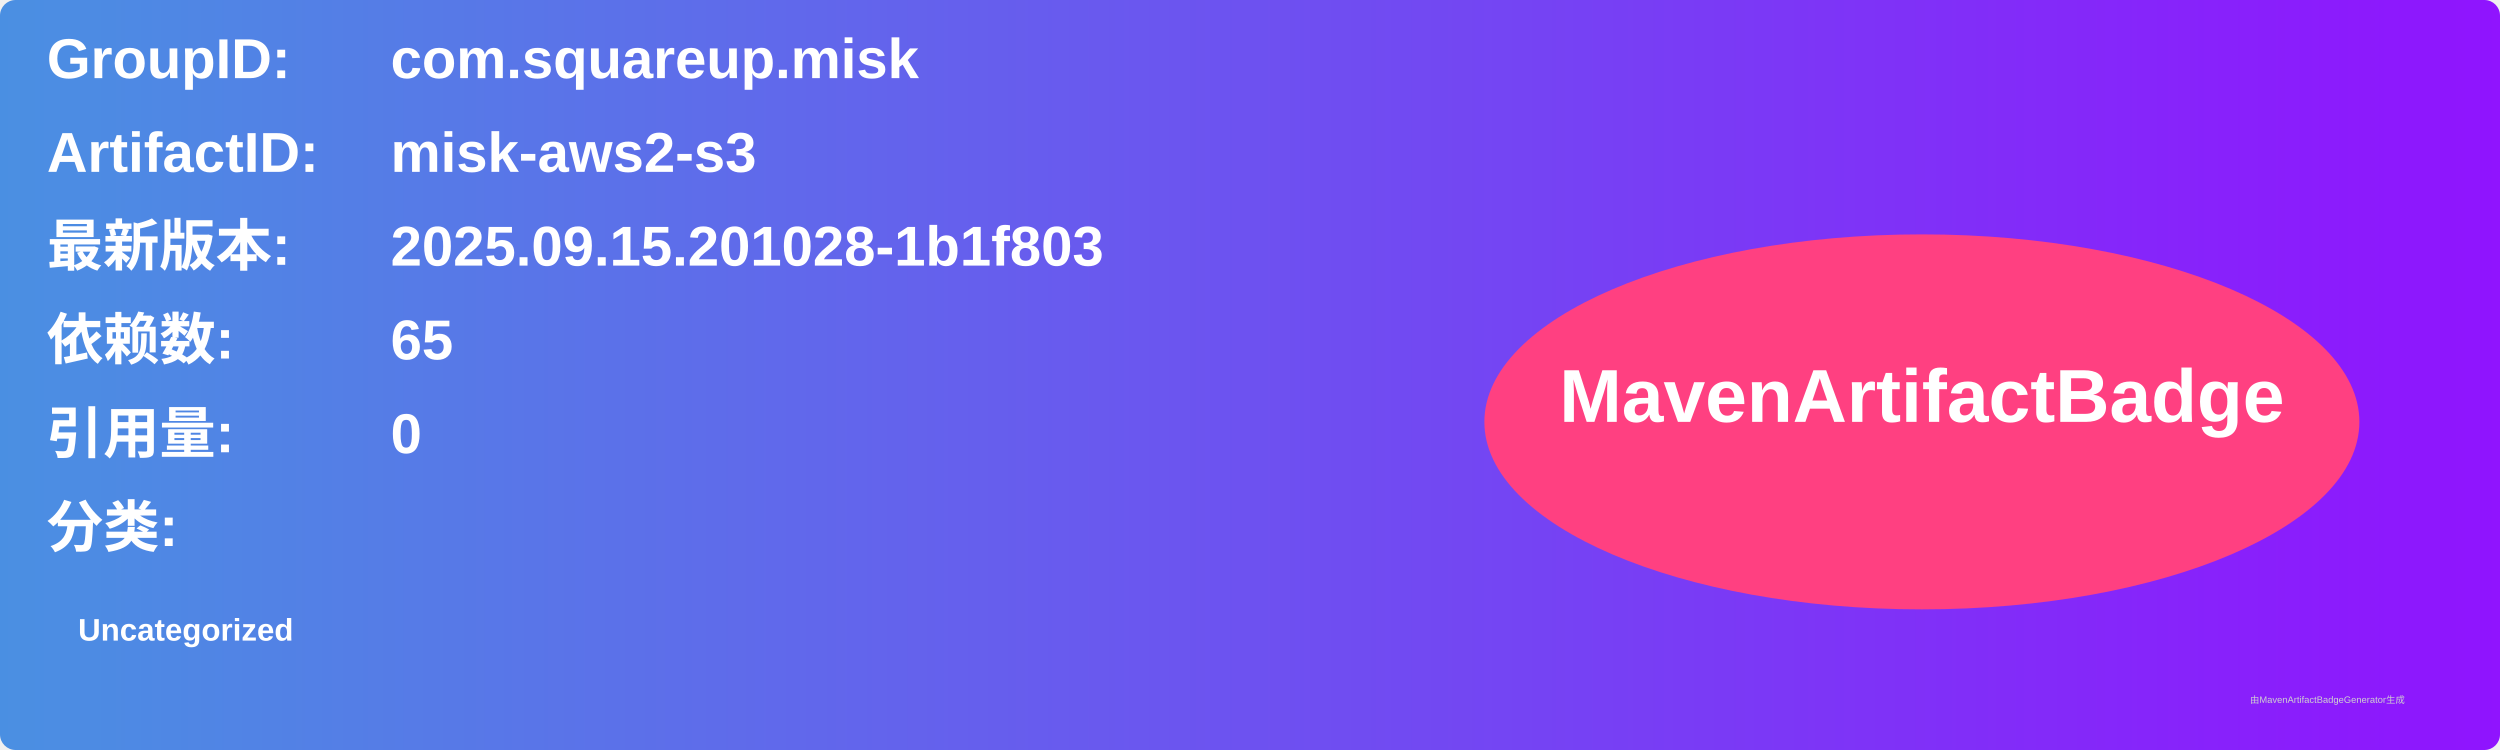
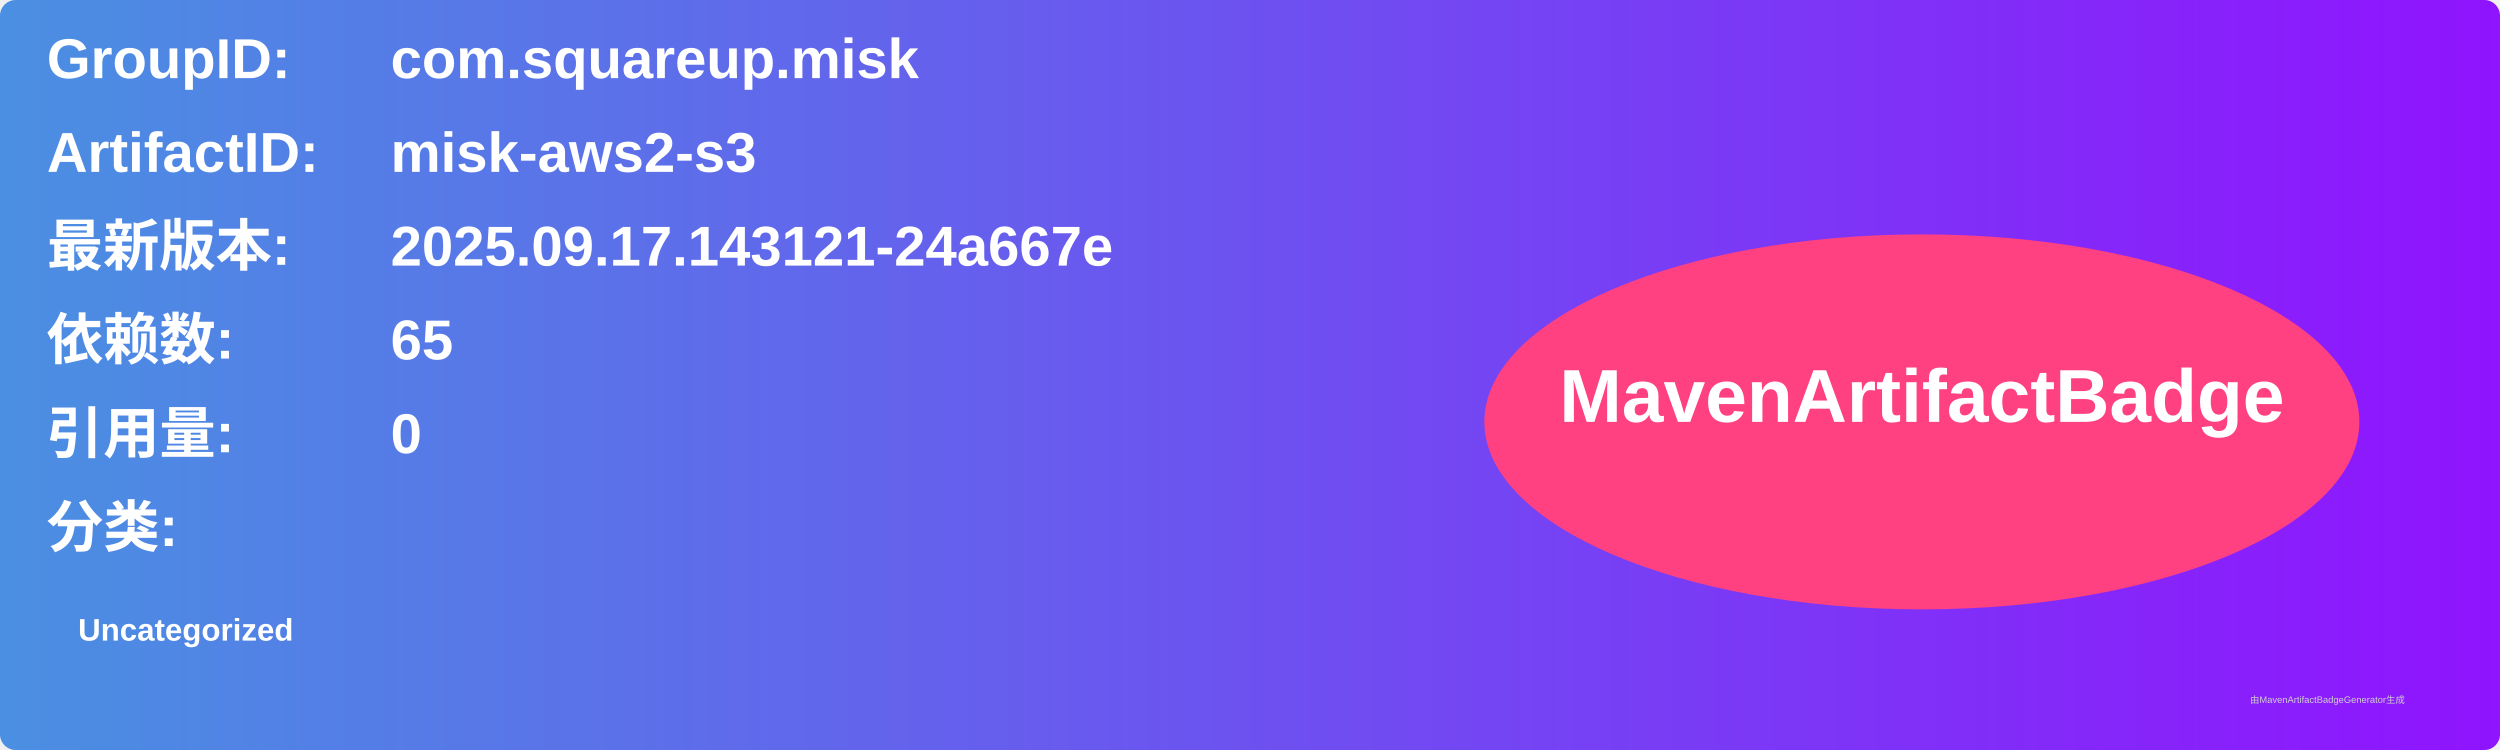
<svg xmlns="http://www.w3.org/2000/svg" width="800" height="240" viewBox="0 0 800 240">
  <linearGradient id="grad" x1="0%" y1="0%" x2="100%" y2="0%">
    <stop offset="0%" stop-color="#4a90e2" />
    <stop offset="100%" stop-color="#9013fe" />
  </linearGradient>
  <rect width="100%" height="100%" rx="5" ry="5" fill="url(#grad)" />
  <g transform="translate(15, 15)">
    <text x="0" y="10" font-family="Arial" font-size="18" fill="white" font-weight="bold" width="260">GroupID:</text>
    <text x="110" y="10" font-family="Arial" font-size="18" fill="white" font-weight="bold" width="460">com.squareup.misk</text>
    <text x="0" y="40" font-family="Arial" font-size="18" fill="white" font-weight="bold" width="260">ArtifactID:</text>
    <text x="110" y="40" font-family="Arial" font-size="18" fill="white" font-weight="bold" width="460">misk-aws2-s3</text>
    <text x="0" y="70" font-family="Arial" font-size="18" fill="white" font-weight="bold">最新版本:</text>
    <text x="110" y="70" font-family="Arial" font-size="18" fill="white" font-weight="bold">
-       <tspan font-weight="bold">2025.09.15.201028-1b1f803</tspan>
+       <tspan font-weight="bold">2025.09.17.143121-24a667e</tspan>
    </text>
    <text x="0" y="100" font-family="Arial" font-size="18" fill="white" font-weight="bold">依赖数: </text>
    <text x="110" y="100" font-family="Arial" font-size="18" fill="white">
      <tspan font-weight="bold">65</tspan>
    </text>
    <text x="0" y="130" font-family="Arial" font-size="18" fill="white" font-weight="bold">引用量: </text>
    <text x="110" y="130" font-family="Arial" font-size="18" fill="white">
      <tspan font-weight="bold">0</tspan>
    </text>
    <text x="0" y="160" font-family="Arial" font-size="18" fill="white" font-weight="bold">分类:</text>
    <text x="10" y="190" font-family="Arial" font-size="10" fill="white">
      <tspan font-weight="bold">Uncategorized</tspan>
    </text>
    <ellipse cx="600" cy="120" rx="140" ry="60" fill="#ff4081" />
    <text x="600" y="120" text-anchor="middle" font-family="Arial" font-size="24" fill="white" font-weight="bold">MavenArtifactBadge</text>
  </g>
  <text x="720" y="225" font-family="Arial" font-size="3" fill="#d0d0d0">由MavenArtifactBadgeGenerator生成</text>
</svg>
